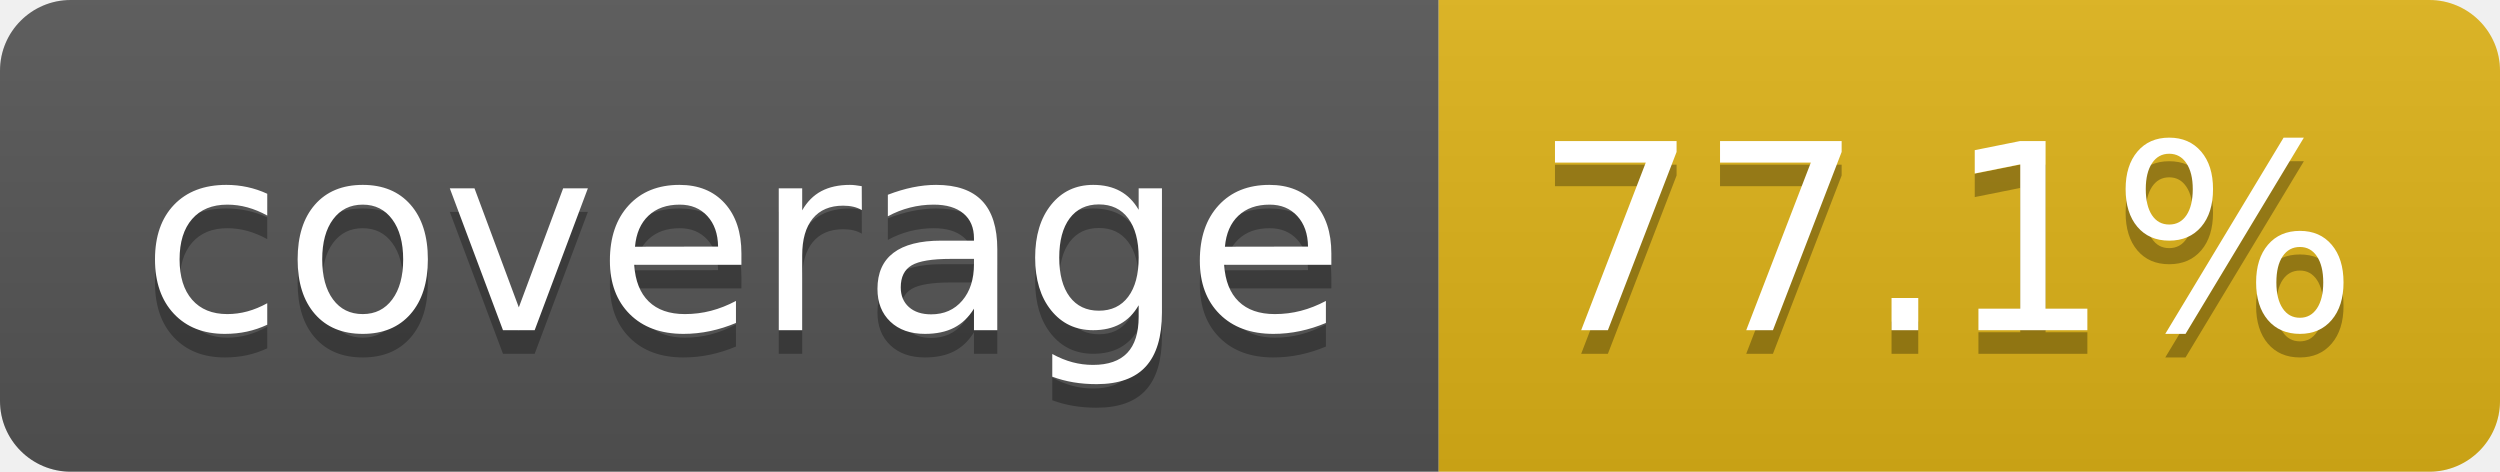
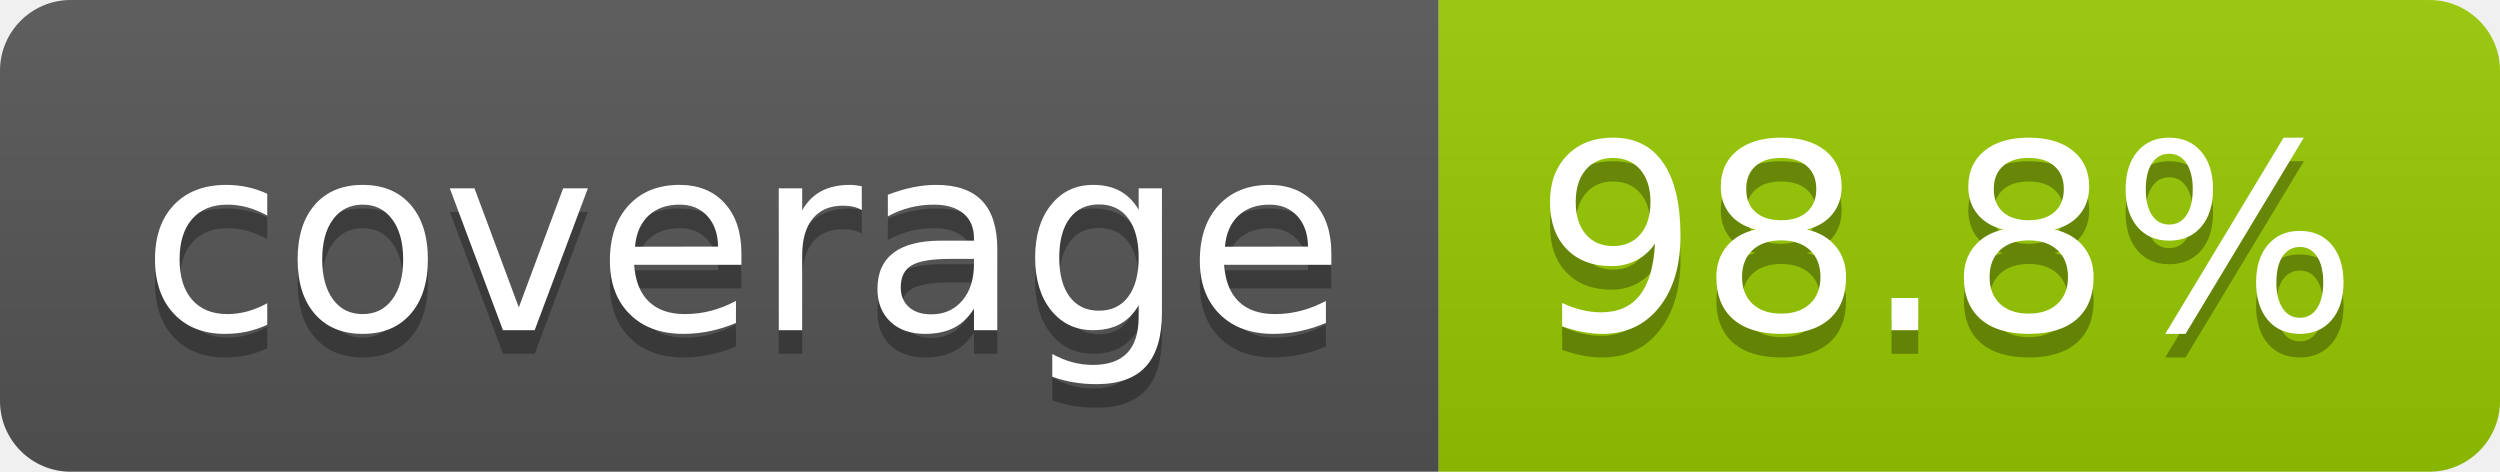
- <svg xmlns="http://www.w3.org/2000/svg" width="106" height="20" role="img" aria-label="coverage: 77.1%">
+ <svg xmlns="http://www.w3.org/2000/svg" width="106" height="20" role="img" aria-label="coverage: 98.8%">
  <linearGradient id="s" x2="0" y2="100%">
    <stop offset="0" stop-color="#bbb" stop-opacity=".1" />
    <stop offset="1" stop-opacity=".1" />
  </linearGradient>
  <clipPath id="r">
    <rect width="106" height="20" rx="3" fill="#fff" />
  </clipPath>
  <g clip-path="url(#r)">
    <rect width="61" height="20" fill="#555" />
-     <rect x="61" width="45" height="20" fill="#dfb317" />
+     <rect x="61" width="45" height="20" fill="#97ca00" />
    <rect width="106" height="20" fill="url(#s)" />
  </g>
  <g fill="#fff" text-anchor="middle" font-family="Verdana,Geneva,DejaVu Sans,sans-serif" text-rendering="geometricPrecision" font-size="110">
    <text aria-hidden="true" x="315" y="150" fill="#010101" fill-opacity=".3" transform="scale(.1)" textLength="510">coverage</text>
    <text x="315" y="140" transform="scale(.1)" fill="#fff" textLength="510">coverage</text>
-     <text aria-hidden="true" x="825" y="150" fill="#010101" fill-opacity=".3" transform="scale(.1)" textLength="350">77.1%</text>
-     <text x="825" y="140" transform="scale(.1)" fill="#fff" textLength="350">77.1%</text>
+     <text aria-hidden="true" x="825" y="150" fill="#010101" fill-opacity=".3" transform="scale(.1)" textLength="350">98.8%</text>
+     <text x="825" y="140" transform="scale(.1)" fill="#fff" textLength="350">98.8%</text>
  </g>
</svg>
